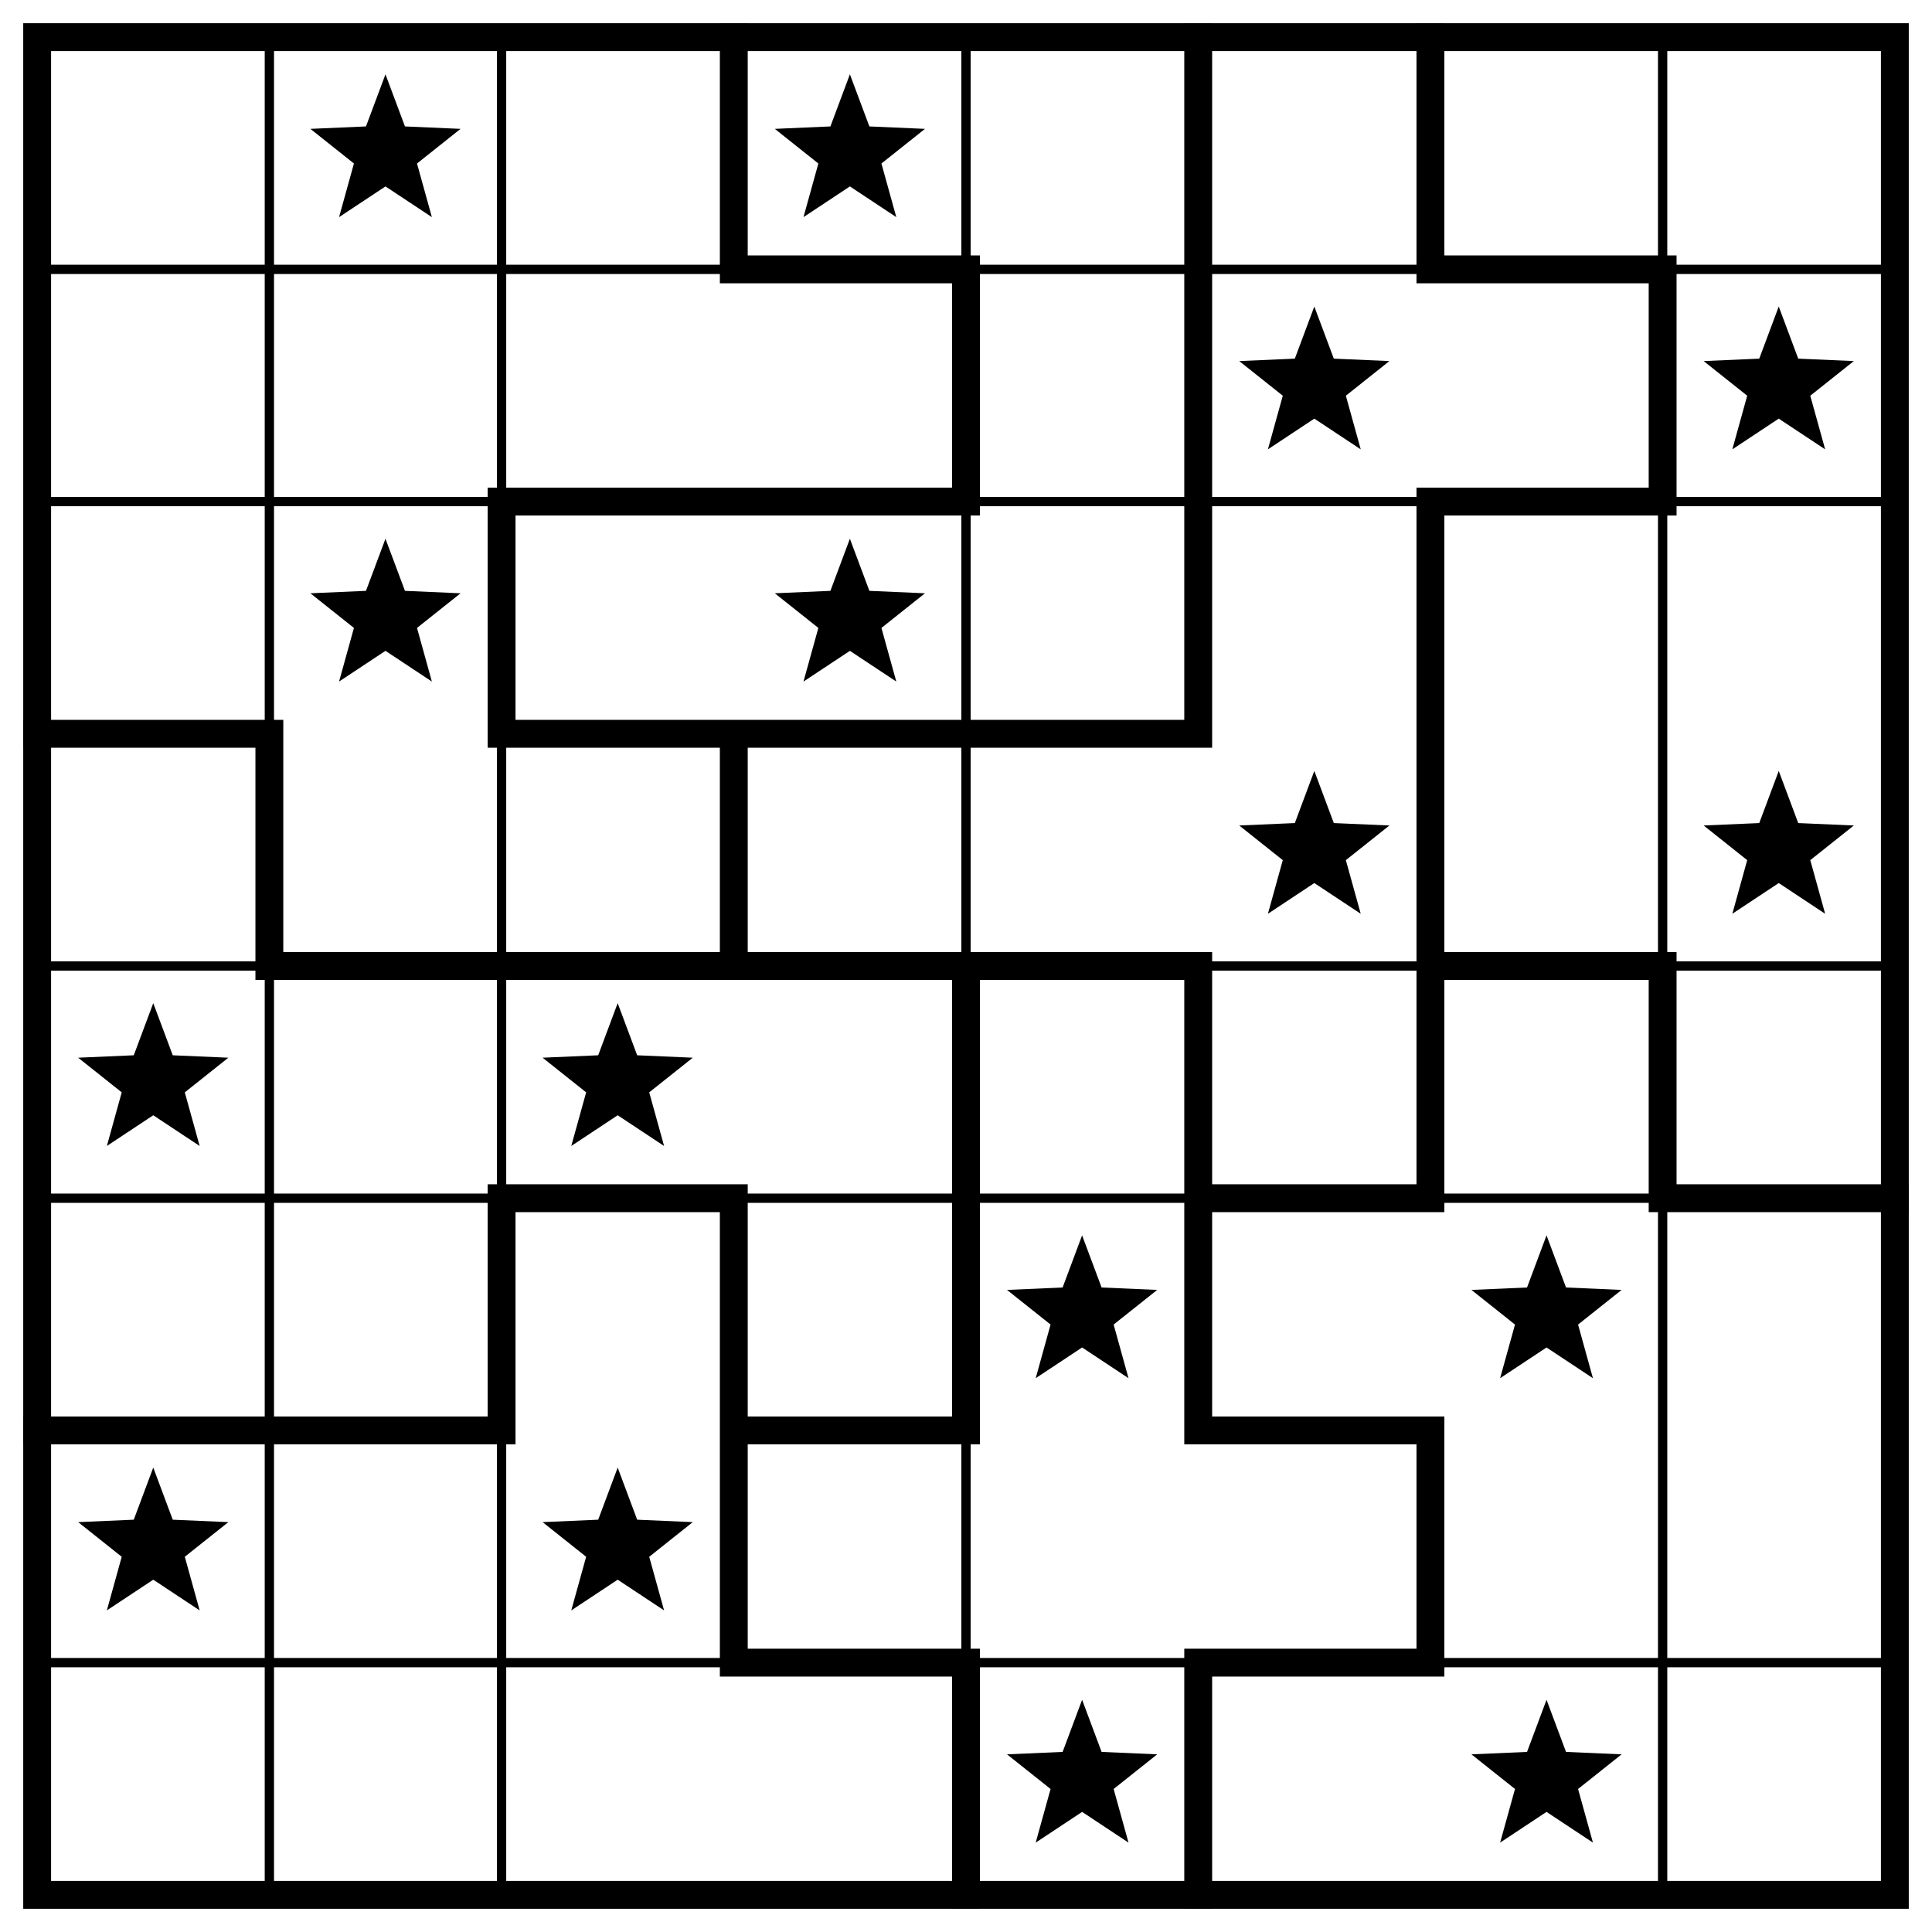
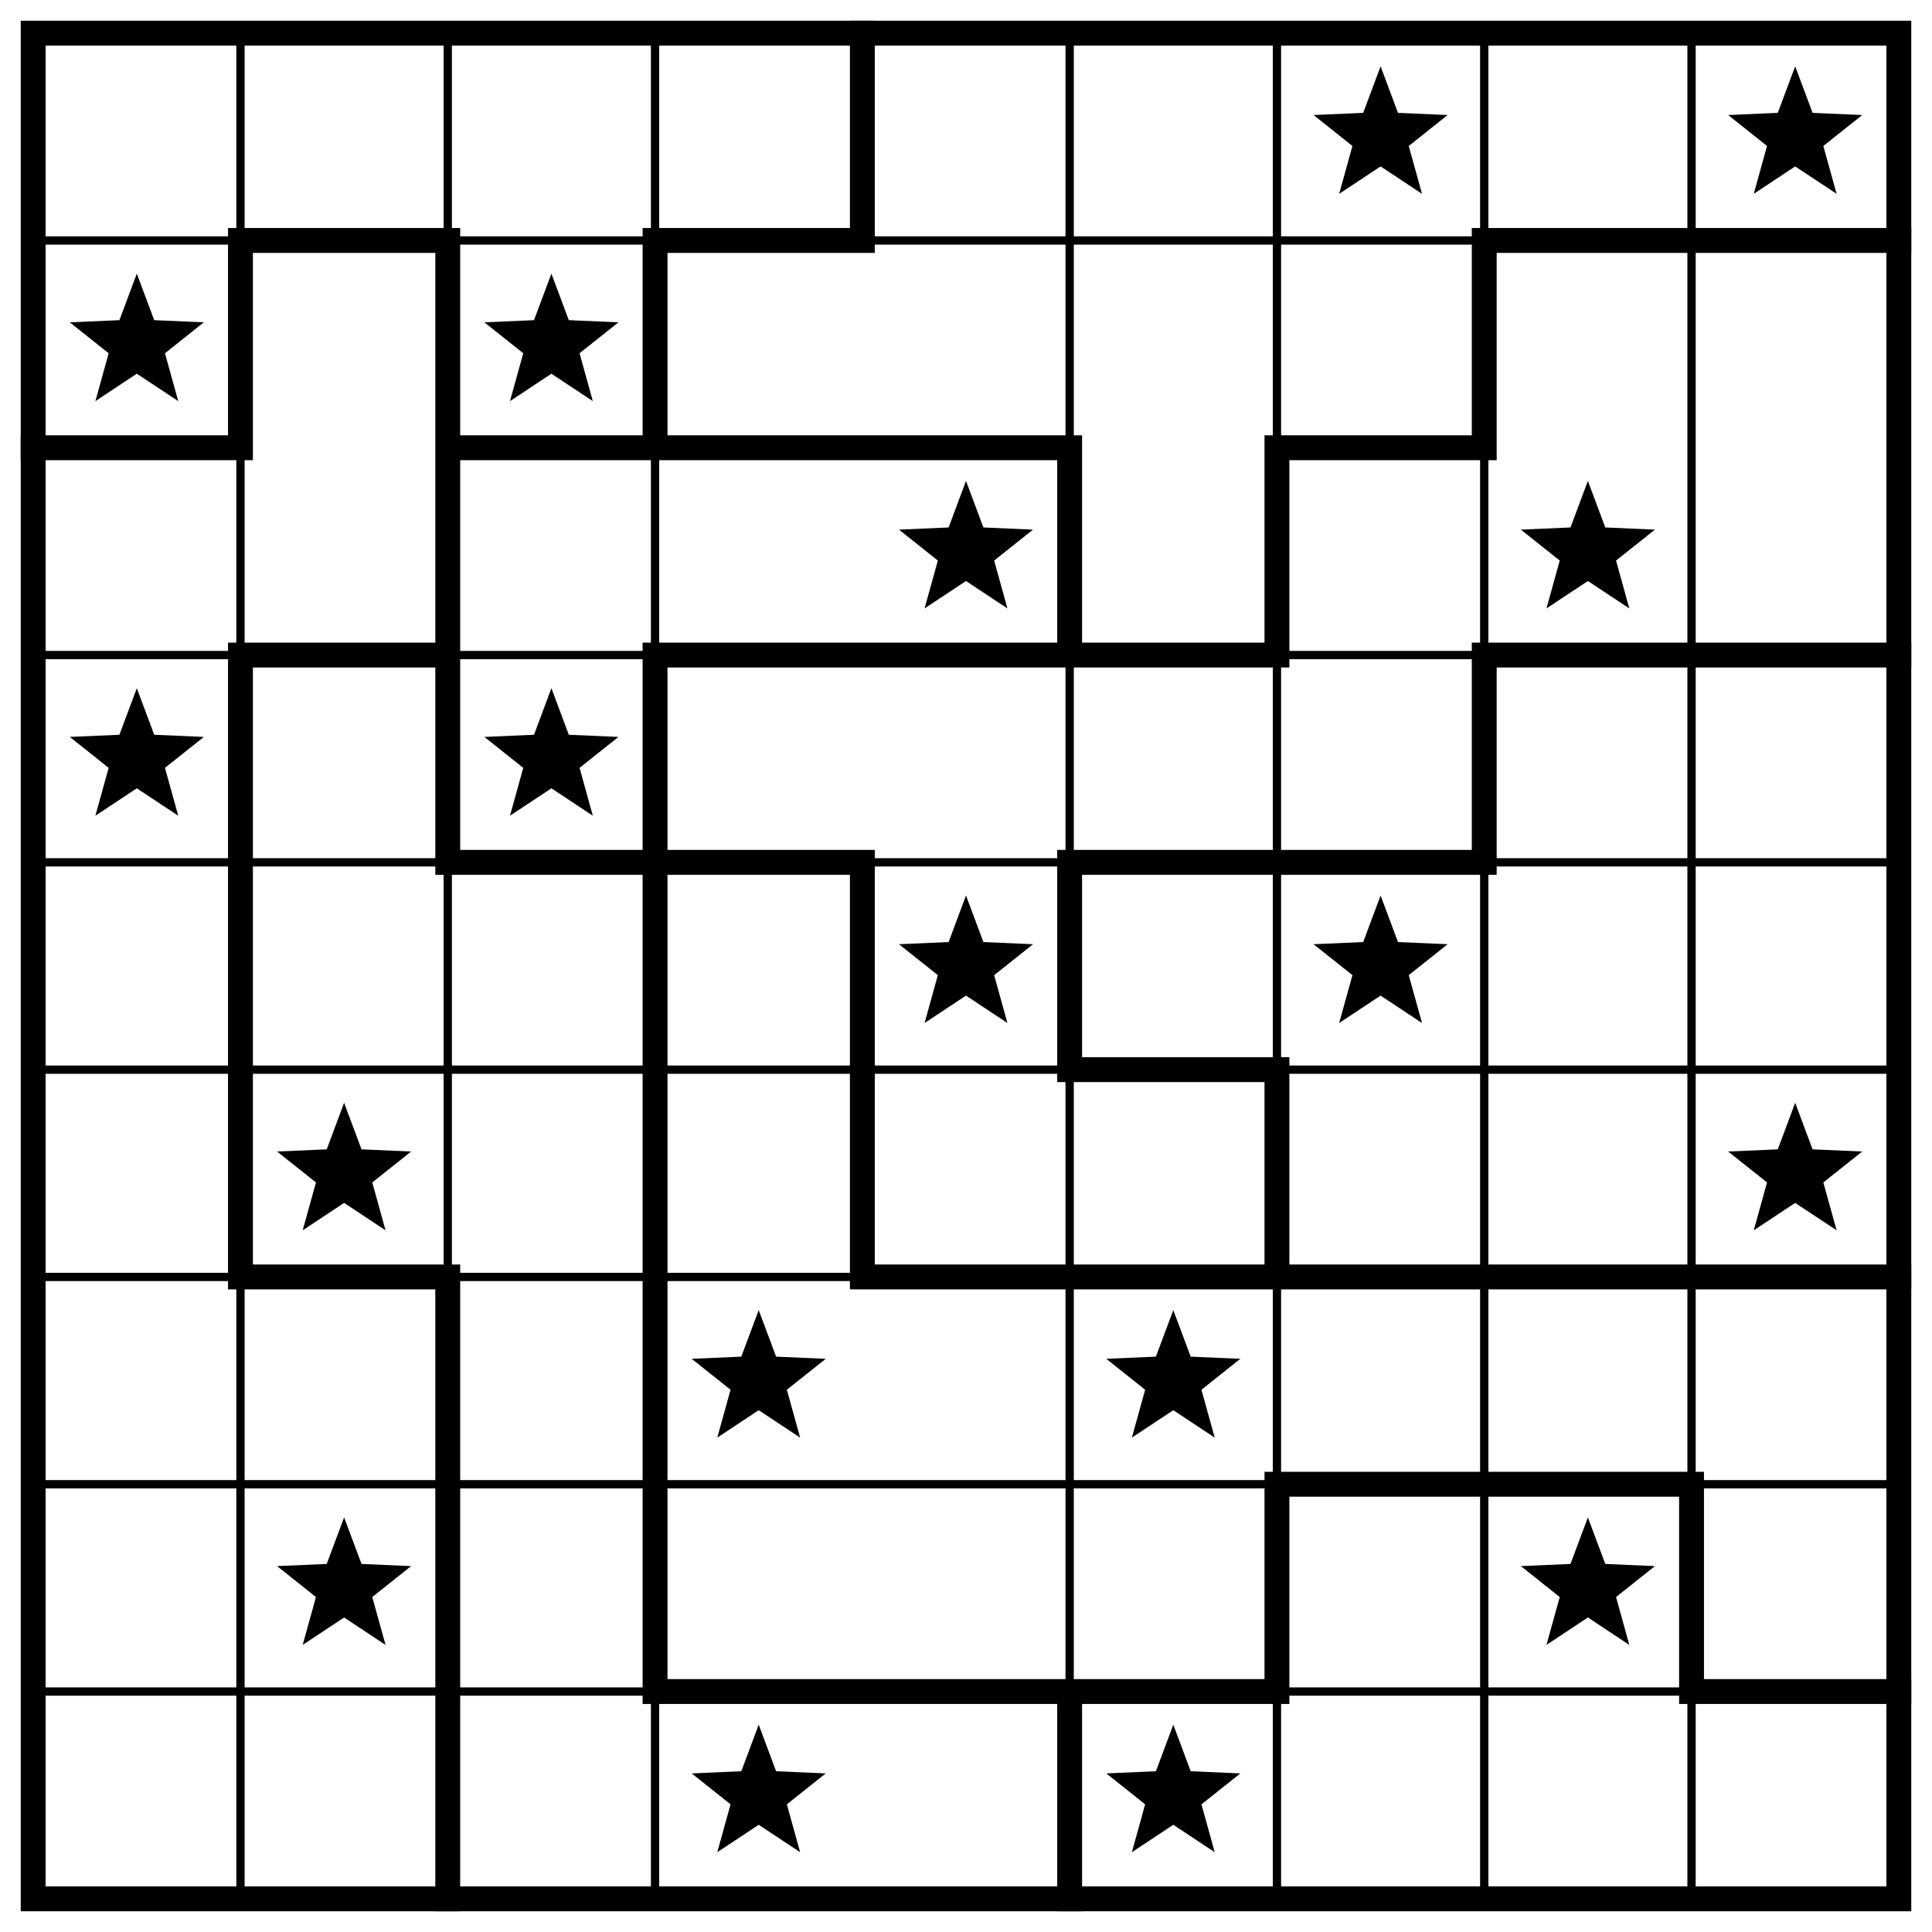
- <svg xmlns="http://www.w3.org/2000/svg" class="p" viewBox="0 0 832 832" preserveAspectRatio="xMidYMid meet" shape-rendering="geometricPrecision">
-   <path d="M16 116H816M16 216H816M16 416H816M16 516H816M16 716H816M116 16V816M216 16V816M416 16V816M716 16V816" fill="none" stroke="#000" stroke-width="4" stroke-linecap="square" />
-   <path d="M316 116H416M616 116H716M216 216H416M616 216H716M16 316H116M216 316H516M116 416H516M616 416H716M216 516H316M516 516H616M716 516H816M16 616H216M316 616H416M516 616H616M316 716H416M516 716H616M116 316V416M216 216V316M216 516V616M316 16V116M316 316V416M316 516V716M416 116V216M416 416V616M416 716V816M516 16V316M516 416V616M516 716V816M616 16V116M616 216V516M616 616V716M716 116V216M716 416V516" fill="none" stroke="#000" stroke-width="12" stroke-linecap="square" />
-   <rect x="16" y="16" width="800" height="800" fill="none" stroke="#000" stroke-width="12" />
+ <svg xmlns="http://www.w3.org/2000/svg" class="p" viewBox="0 0 932 932" preserveAspectRatio="xMidYMid meet" shape-rendering="geometricPrecision">
+   <path d="M16 116H916M16 316H916M16 416H916M16 516H916M16 616H916M16 716H916M16 816H916M116 16V916M216 16V916M316 16V916M516 16V916M616 16V916M716 16V916M816 16V916" fill="none" stroke="#000" stroke-width="4" stroke-linecap="square" />
+   <path d="M116 116H216M316 116H416M716 116H916M16 216H116M216 216H516M616 216H716M116 316H216M316 316H616M716 316H916M216 416H416M516 416H716M516 516H616M116 616H216M416 616H916M616 716H816M316 816H616M816 816H916M116 116V216M116 316V616M216 116V416M216 616V916M316 116V216M316 316V816M416 16V116M416 416V616M516 216V316M516 416V516M516 816V916M616 216V316M616 516V616M616 716V816M716 116V216M716 316V416M816 716V816" fill="none" stroke="#000" stroke-width="12" stroke-linecap="square" />
+   <rect x="16" y="16" width="900" height="900" fill="none" stroke="#000" stroke-width="12" />
  <g fill="#000">
-     <polygon points="166,32 174.394,54.447 198.336,55.493 179.581,70.413 185.985,93.507 166,80.28 146.015,93.507 152.419,70.413 133.664,55.493 157.606,54.447" />
-     <polygon points="366,32 374.394,54.447 398.336,55.493 379.581,70.413 385.985,93.507 366,80.28 346.015,93.507 352.419,70.413 333.664,55.493 357.606,54.447" />
-     <polygon points="566,132 574.394,154.447 598.336,155.493 579.581,170.413 585.985,193.507 566,180.28 546.015,193.507 552.419,170.413 533.664,155.493 557.606,154.447" />
-     <polygon points="766,132 774.394,154.447 798.336,155.493 779.581,170.413 785.985,193.507 766,180.28 746.015,193.507 752.419,170.413 733.664,155.493 757.606,154.447" />
-     <polygon points="166,232 174.394,254.447 198.336,255.493 179.581,270.413 185.985,293.507 166,280.28 146.015,293.507 152.419,270.413 133.664,255.493 157.606,254.447" />
-     <polygon points="366,232 374.394,254.447 398.336,255.493 379.581,270.413 385.985,293.507 366,280.28 346.015,293.507 352.419,270.413 333.664,255.493 357.606,254.447" />
-     <polygon points="566,332 574.394,354.447 598.336,355.493 579.581,370.413 585.985,393.507 566,380.28 546.015,393.507 552.419,370.413 533.664,355.493 557.606,354.447" />
-     <polygon points="766,332 774.394,354.447 798.336,355.493 779.581,370.413 785.985,393.507 766,380.28 746.015,393.507 752.419,370.413 733.664,355.493 757.606,354.447" />
-     <polygon points="66,432 74.394,454.447 98.336,455.493 79.581,470.413 85.985,493.507 66,480.28 46.015,493.507 52.419,470.413 33.664,455.493 57.606,454.447" />
-     <polygon points="266,432 274.394,454.447 298.336,455.493 279.581,470.413 285.985,493.507 266,480.28 246.015,493.507 252.419,470.413 233.664,455.493 257.606,454.447" />
-     <polygon points="466,532 474.394,554.447 498.336,555.493 479.581,570.413 485.985,593.507 466,580.28 446.015,593.507 452.419,570.413 433.664,555.493 457.606,554.447" />
-     <polygon points="666,532 674.394,554.447 698.336,555.493 679.581,570.413 685.985,593.507 666,580.28 646.015,593.507 652.419,570.413 633.664,555.493 657.606,554.447" />
-     <polygon points="66,632 74.394,654.447 98.336,655.493 79.581,670.413 85.985,693.507 66,680.28 46.015,693.507 52.419,670.413 33.664,655.493 57.606,654.447" />
-     <polygon points="266,632 274.394,654.447 298.336,655.493 279.581,670.413 285.985,693.507 266,680.28 246.015,693.507 252.419,670.413 233.664,655.493 257.606,654.447" />
-     <polygon points="466,732 474.394,754.447 498.336,755.493 479.581,770.413 485.985,793.507 466,780.28 446.015,793.507 452.419,770.413 433.664,755.493 457.606,754.447" />
-     <polygon points="666,732 674.394,754.447 698.336,755.493 679.581,770.413 685.985,793.507 666,780.28 646.015,793.507 652.419,770.413 633.664,755.493 657.606,754.447" />
+     <polygon points="666,32 674.394,54.447 698.336,55.493 679.581,70.413 685.985,93.507 666,80.28 646.015,93.507 652.419,70.413 633.664,55.493 657.606,54.447" />
+     <polygon points="866,32 874.394,54.447 898.336,55.493 879.581,70.413 885.985,93.507 866,80.28 846.015,93.507 852.419,70.413 833.664,55.493 857.606,54.447" />
+     <polygon points="66,132 74.394,154.447 98.336,155.493 79.581,170.413 85.985,193.507 66,180.28 46.015,193.507 52.419,170.413 33.664,155.493 57.606,154.447" />
+     <polygon points="266,132 274.394,154.447 298.336,155.493 279.581,170.413 285.985,193.507 266,180.28 246.015,193.507 252.419,170.413 233.664,155.493 257.606,154.447" />
+     <polygon points="466,232 474.394,254.447 498.336,255.493 479.581,270.413 485.985,293.507 466,280.28 446.015,293.507 452.419,270.413 433.664,255.493 457.606,254.447" />
+     <polygon points="766,232 774.394,254.447 798.336,255.493 779.581,270.413 785.985,293.507 766,280.28 746.015,293.507 752.419,270.413 733.664,255.493 757.606,254.447" />
+     <polygon points="66,332 74.394,354.447 98.336,355.493 79.581,370.413 85.985,393.507 66,380.28 46.015,393.507 52.419,370.413 33.664,355.493 57.606,354.447" />
+     <polygon points="266,332 274.394,354.447 298.336,355.493 279.581,370.413 285.985,393.507 266,380.28 246.015,393.507 252.419,370.413 233.664,355.493 257.606,354.447" />
+     <polygon points="466,432 474.394,454.447 498.336,455.493 479.581,470.413 485.985,493.507 466,480.28 446.015,493.507 452.419,470.413 433.664,455.493 457.606,454.447" />
+     <polygon points="666,432 674.394,454.447 698.336,455.493 679.581,470.413 685.985,493.507 666,480.28 646.015,493.507 652.419,470.413 633.664,455.493 657.606,454.447" />
+     <polygon points="166,532 174.394,554.447 198.336,555.493 179.581,570.413 185.985,593.507 166,580.28 146.015,593.507 152.419,570.413 133.664,555.493 157.606,554.447" />
+     <polygon points="866,532 874.394,554.447 898.336,555.493 879.581,570.413 885.985,593.507 866,580.28 846.015,593.507 852.419,570.413 833.664,555.493 857.606,554.447" />
+     <polygon points="366,632 374.394,654.447 398.336,655.493 379.581,670.413 385.985,693.507 366,680.28 346.015,693.507 352.419,670.413 333.664,655.493 357.606,654.447" />
+     <polygon points="566,632 574.394,654.447 598.336,655.493 579.581,670.413 585.985,693.507 566,680.28 546.015,693.507 552.419,670.413 533.664,655.493 557.606,654.447" />
+     <polygon points="166,732 174.394,754.447 198.336,755.493 179.581,770.413 185.985,793.507 166,780.28 146.015,793.507 152.419,770.413 133.664,755.493 157.606,754.447" />
+     <polygon points="766,732 774.394,754.447 798.336,755.493 779.581,770.413 785.985,793.507 766,780.28 746.015,793.507 752.419,770.413 733.664,755.493 757.606,754.447" />
+     <polygon points="366,832 374.394,854.447 398.336,855.493 379.581,870.413 385.985,893.507 366,880.28 346.015,893.507 352.419,870.413 333.664,855.493 357.606,854.447" />
+     <polygon points="566,832 574.394,854.447 598.336,855.493 579.581,870.413 585.985,893.507 566,880.28 546.015,893.507 552.419,870.413 533.664,855.493 557.606,854.447" />
  </g>
</svg>
